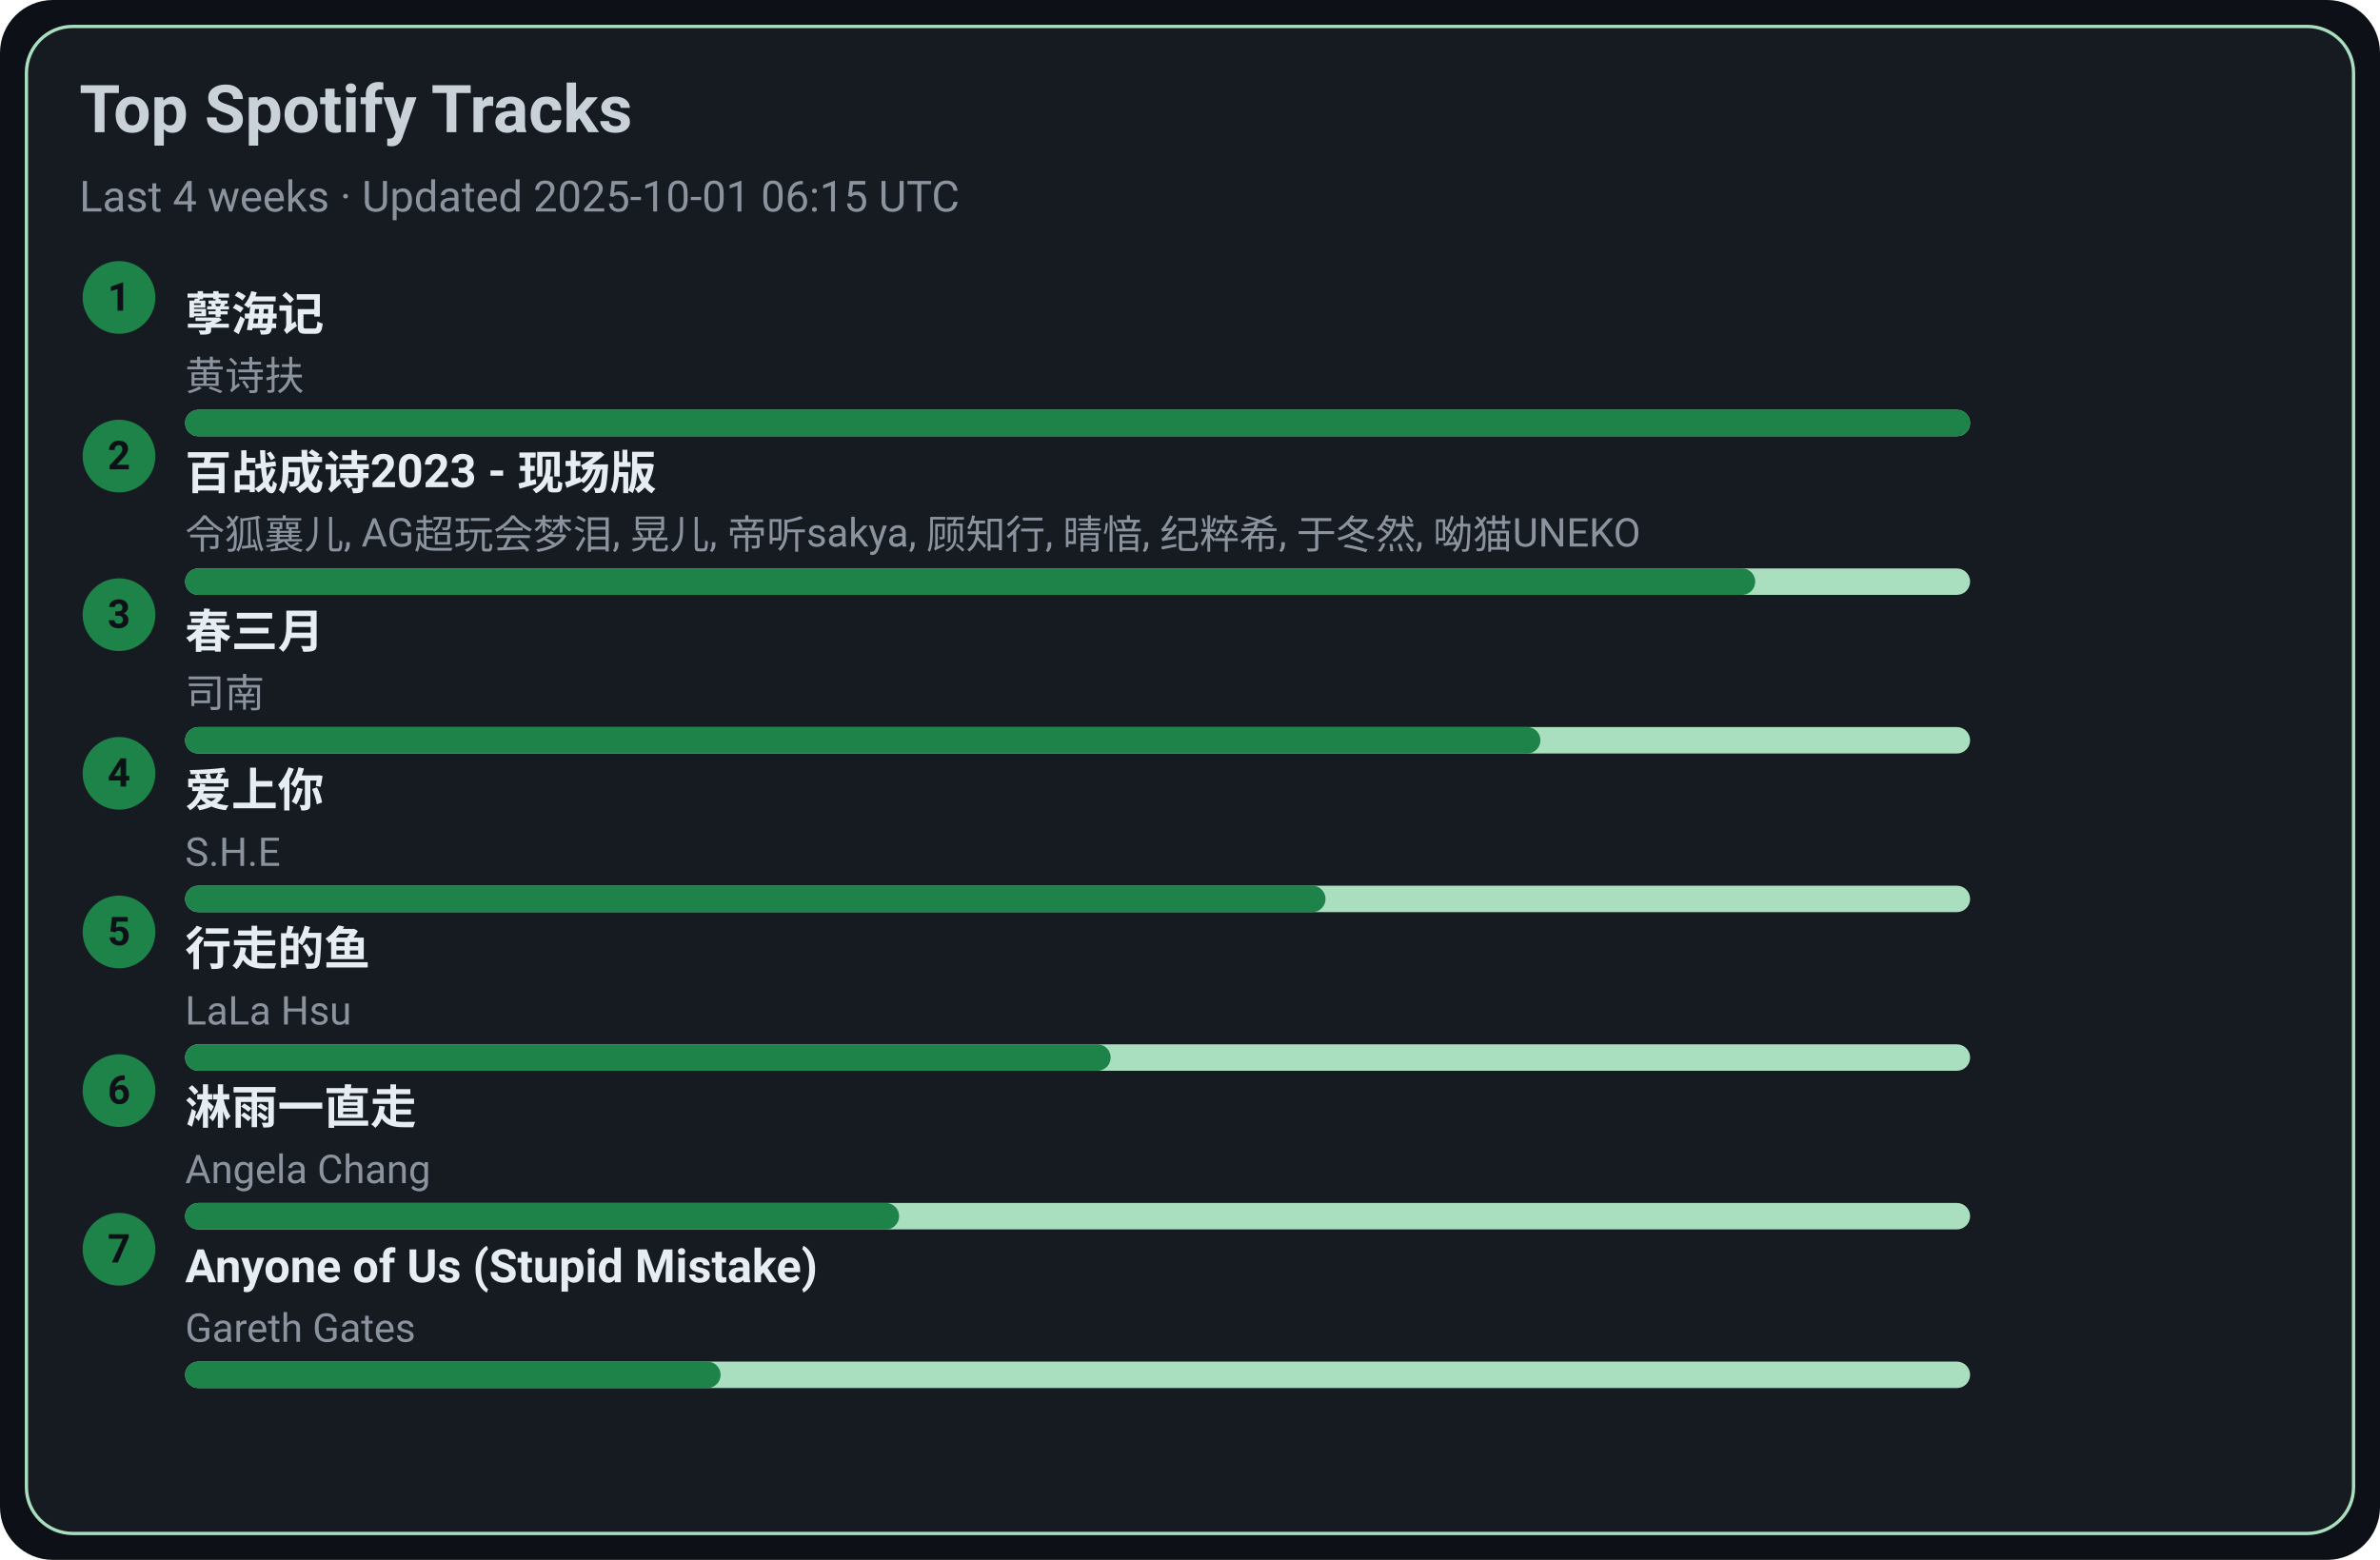
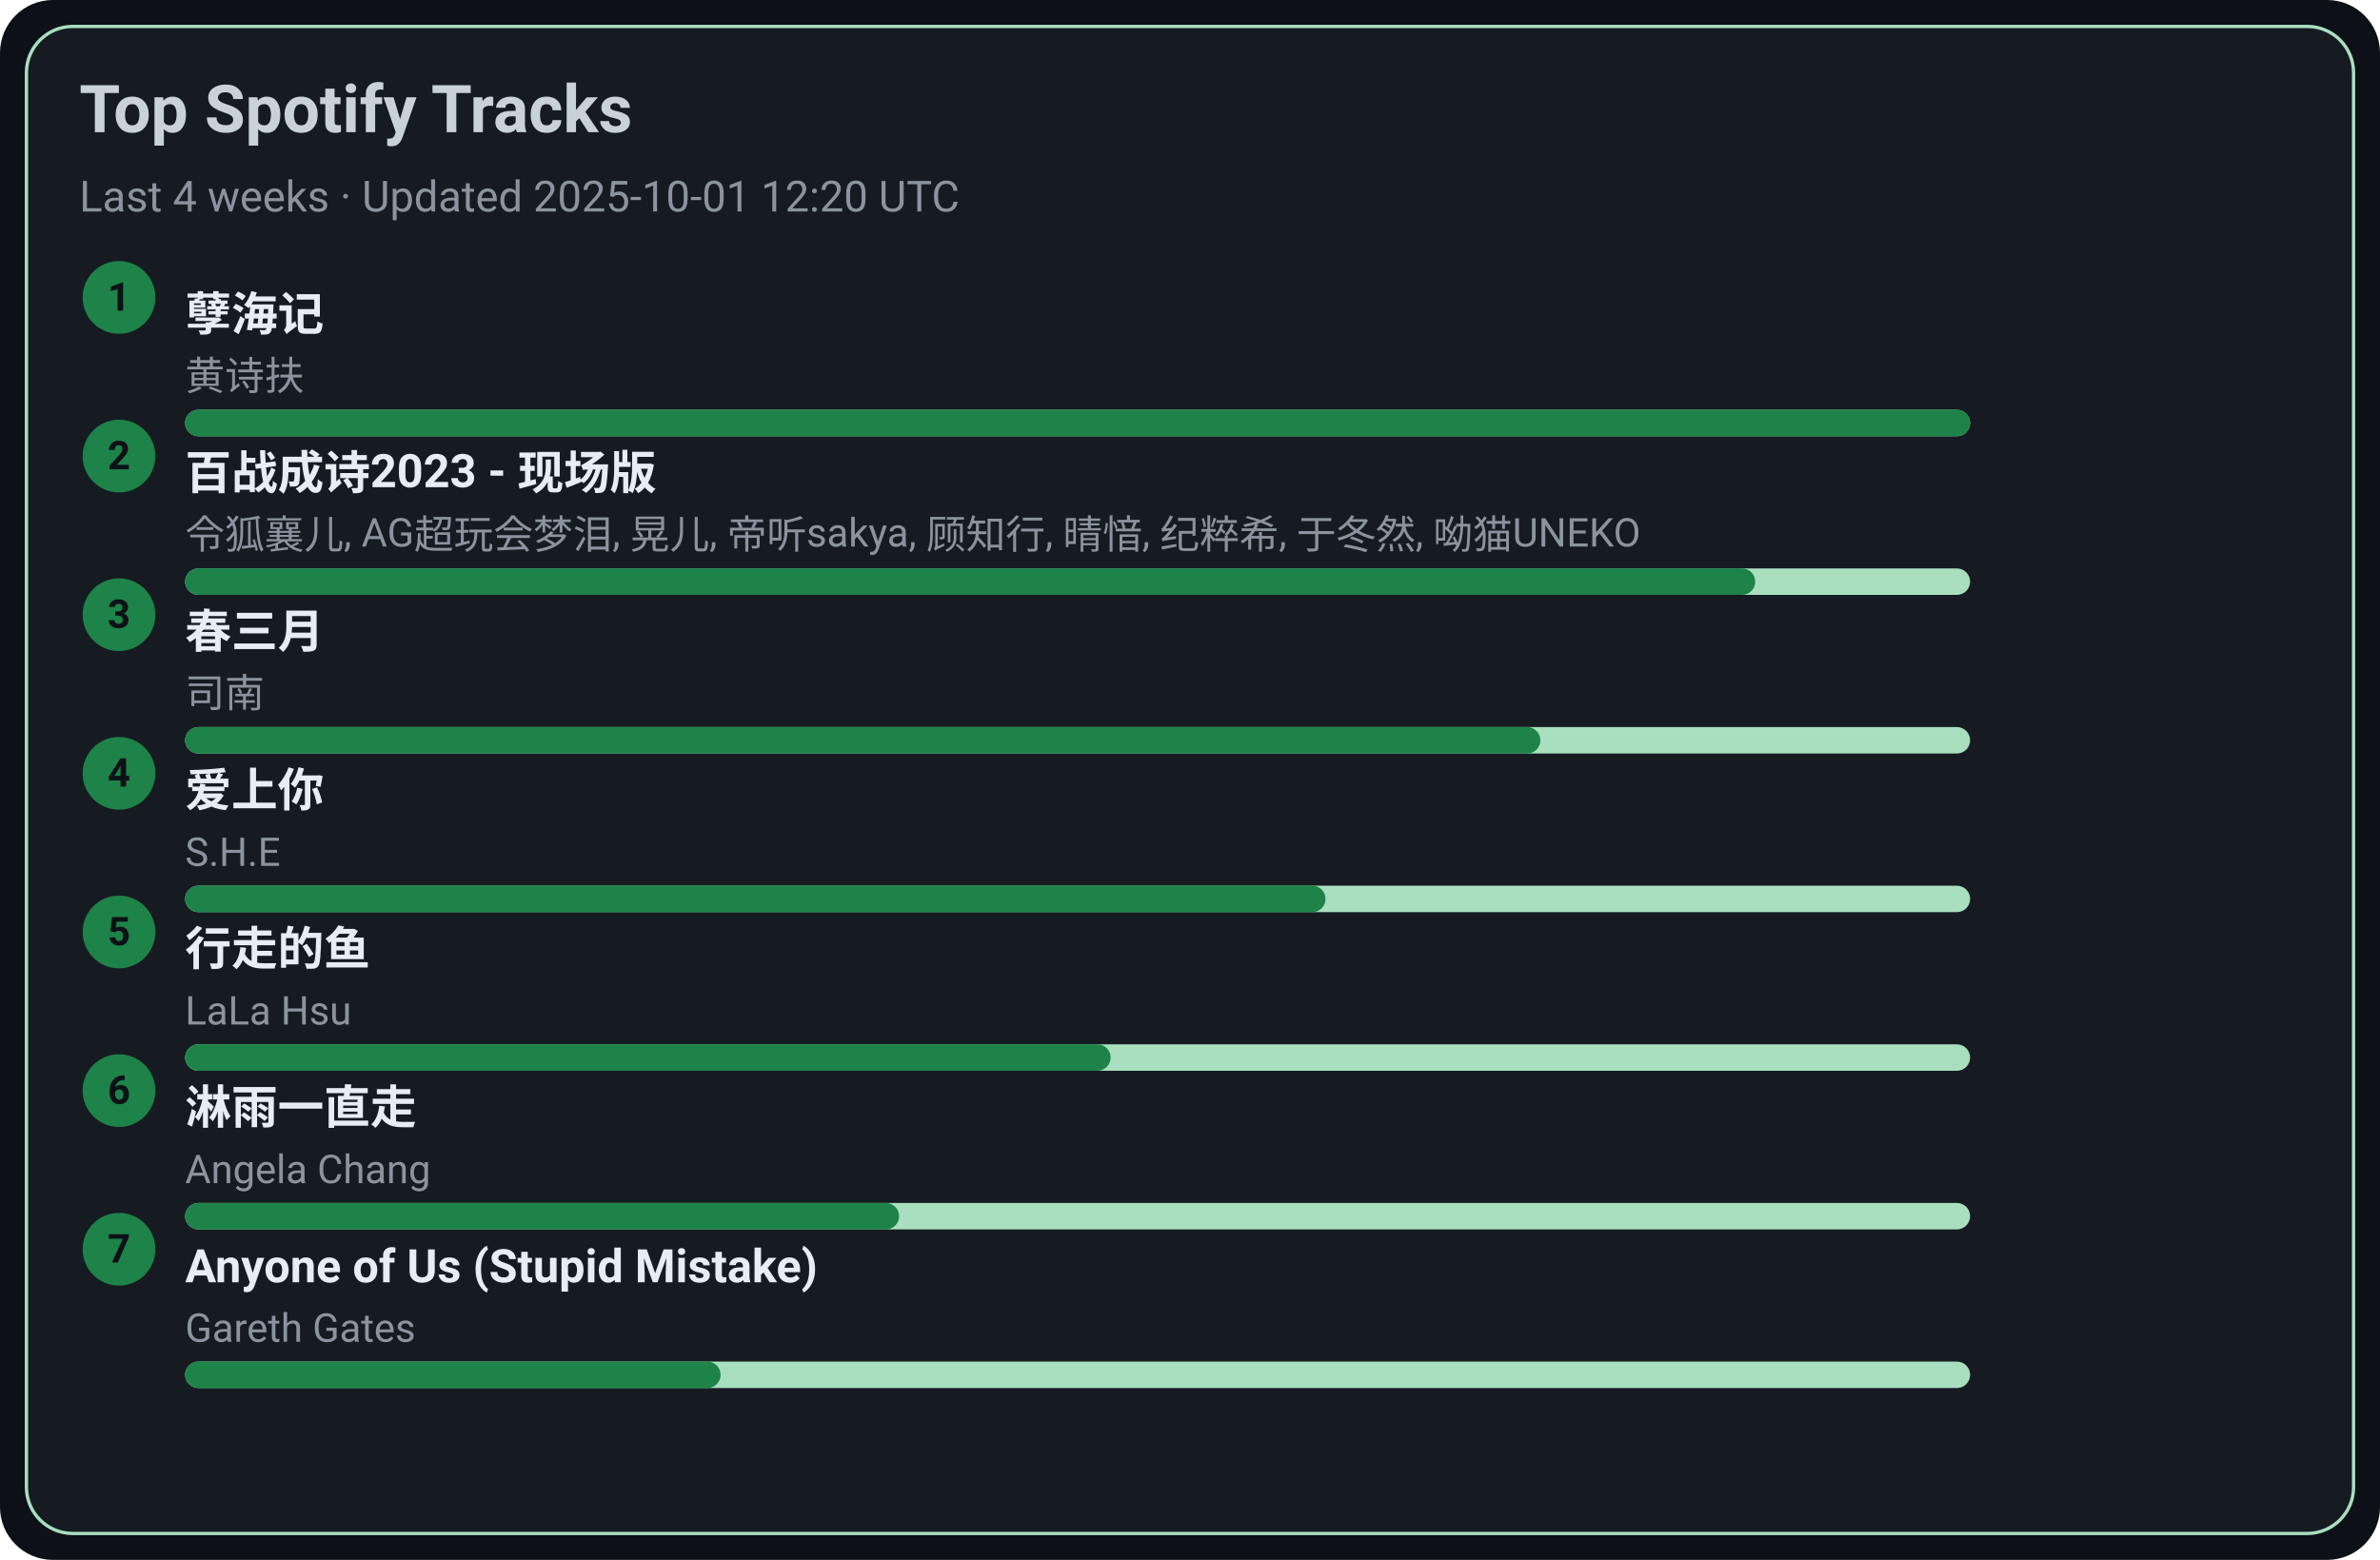
<svg xmlns="http://www.w3.org/2000/svg" width="720" height="472" viewBox="0 0 720 472">
  <style>text{font-family:-apple-system,BlinkMacSystemFont,Segoe UI,Roboto,Ubuntu,Helvetica Neue,Arial,Noto Sans,sans-serif}</style>
  <rect width="720" height="472" rx="16" fill="#0d1117" />
  <rect x="8" y="8" width="704" height="456" rx="14" fill="#161b22" stroke="#A9DFBF" />
  <text x="24" y="40" font-size="20" fill="#c9d1d9" font-weight="600">Top Spotify Tracks</text>
-   <text x="24" y="64" font-size="13" fill="#8b949e">Last 4 weeks · Updated 2025-10-01 06:15 UTC</text>
+   <text x="24" y="64" font-size="13" fill="#8b949e">Last 4 weeks · Updated 2025-10-01 12:20 UTC</text>
  <circle cx="36" cy="90" r="11" fill="#1D8348" />
  <text x="36" y="94" text-anchor="middle" font-size="12" fill="#0d1117" font-weight="700">1</text>
  <a href="https://open.spotify.com/track/3eIovUMhirNN6btJbpzNqD" target="_blank" rel="noopener noreferrer">
    <text x="56" y="100" font-size="14" fill="#e6edf3" font-weight="600">孽海记</text>
  </a>
  <text x="56" y="118" font-size="12" fill="#8b949e">黄诗扶</text>
  <rect x="56" y="124" width="540" height="8" rx="4" fill="#A9DFBF" />
  <rect x="56" y="124" width="540" height="8" rx="4" fill="#1D8348" />
  <circle cx="36" cy="138" r="11" fill="#1D8348" />
  <text x="36" y="142" text-anchor="middle" font-size="12" fill="#0d1117" font-weight="700">2</text>
  <a href="https://open.spotify.com/track/2gttnS8fWnDwziLFt2TLEi" target="_blank" rel="noopener noreferrer">
    <text x="56" y="148" font-size="14" fill="#e6edf3" font-weight="600">百战成诗2023 - 现场版</text>
  </a>
  <text x="56" y="166" font-size="12" fill="#8b949e">令狐襄儿, AG超玩会梦泪, 晃儿, 帝听sakya, 顾知行, 晴愔, 纪粹希, 于冬然, 呦猫UNEKO</text>
  <rect x="56" y="172" width="540" height="8" rx="4" fill="#A9DFBF" />
  <rect x="56" y="172" width="475" height="8" rx="4" fill="#1D8348" />
  <circle cx="36" cy="186" r="11" fill="#1D8348" />
  <text x="36" y="190" text-anchor="middle" font-size="12" fill="#0d1117" font-weight="700">3</text>
  <a href="https://open.spotify.com/track/5A9BOP4WTk2UayDlMb8w98" target="_blank" rel="noopener noreferrer">
    <text x="56" y="196" font-size="14" fill="#e6edf3" font-weight="600">春三月</text>
  </a>
  <text x="56" y="214" font-size="12" fill="#8b949e">司南</text>
  <rect x="56" y="220" width="540" height="8" rx="4" fill="#A9DFBF" />
  <rect x="56" y="220" width="410" height="8" rx="4" fill="#1D8348" />
  <circle cx="36" cy="234" r="11" fill="#1D8348" />
  <text x="36" y="238" text-anchor="middle" font-size="12" fill="#0d1117" font-weight="700">4</text>
  <a href="https://open.spotify.com/track/4hcNpo1rtbzyNswsM5byTf" target="_blank" rel="noopener noreferrer">
    <text x="56" y="244" font-size="14" fill="#e6edf3" font-weight="600">爱上你</text>
  </a>
  <text x="56" y="262" font-size="12" fill="#8b949e">S.H.E</text>
  <rect x="56" y="268" width="540" height="8" rx="4" fill="#A9DFBF" />
  <rect x="56" y="268" width="345" height="8" rx="4" fill="#1D8348" />
  <circle cx="36" cy="282" r="11" fill="#1D8348" />
  <text x="36" y="286" text-anchor="middle" font-size="12" fill="#0d1117" font-weight="700">5</text>
  <a href="https://open.spotify.com/track/5tGyQ1cWTaHBfZSHWr8AZb" target="_blank" rel="noopener noreferrer">
    <text x="56" y="292" font-size="14" fill="#e6edf3" font-weight="600">行走的鱼</text>
  </a>
  <text x="56" y="310" font-size="12" fill="#8b949e">LaLa Hsu</text>
  <rect x="56" y="316" width="540" height="8" rx="4" fill="#A9DFBF" />
  <rect x="56" y="316" width="280" height="8" rx="4" fill="#1D8348" />
  <circle cx="36" cy="330" r="11" fill="#1D8348" />
  <text x="36" y="334" text-anchor="middle" font-size="12" fill="#0d1117" font-weight="700">6</text>
  <a href="https://open.spotify.com/track/5AwdQtK9c0ogafVxM8EWte" target="_blank" rel="noopener noreferrer">
    <text x="56" y="340" font-size="14" fill="#e6edf3" font-weight="600">淋雨一直走</text>
  </a>
  <text x="56" y="358" font-size="12" fill="#8b949e">Angela Chang</text>
  <rect x="56" y="364" width="540" height="8" rx="4" fill="#A9DFBF" />
  <rect x="56" y="364" width="216" height="8" rx="4" fill="#1D8348" />
  <circle cx="36" cy="378" r="11" fill="#1D8348" />
  <text x="36" y="382" text-anchor="middle" font-size="12" fill="#0d1117" font-weight="700">7</text>
  <a href="https://open.spotify.com/track/7KZo8AI9F3Vnn3FXEYBL9f" target="_blank" rel="noopener noreferrer">
    <text x="56" y="388" font-size="14" fill="#e6edf3" font-weight="600">Anyone of Us (Stupid Mistake)</text>
  </a>
  <text x="56" y="406" font-size="12" fill="#8b949e">Gareth Gates</text>
  <rect x="56" y="412" width="540" height="8" rx="4" fill="#A9DFBF" />
  <rect x="56" y="412" width="162" height="8" rx="4" fill="#1D8348" />
</svg>
